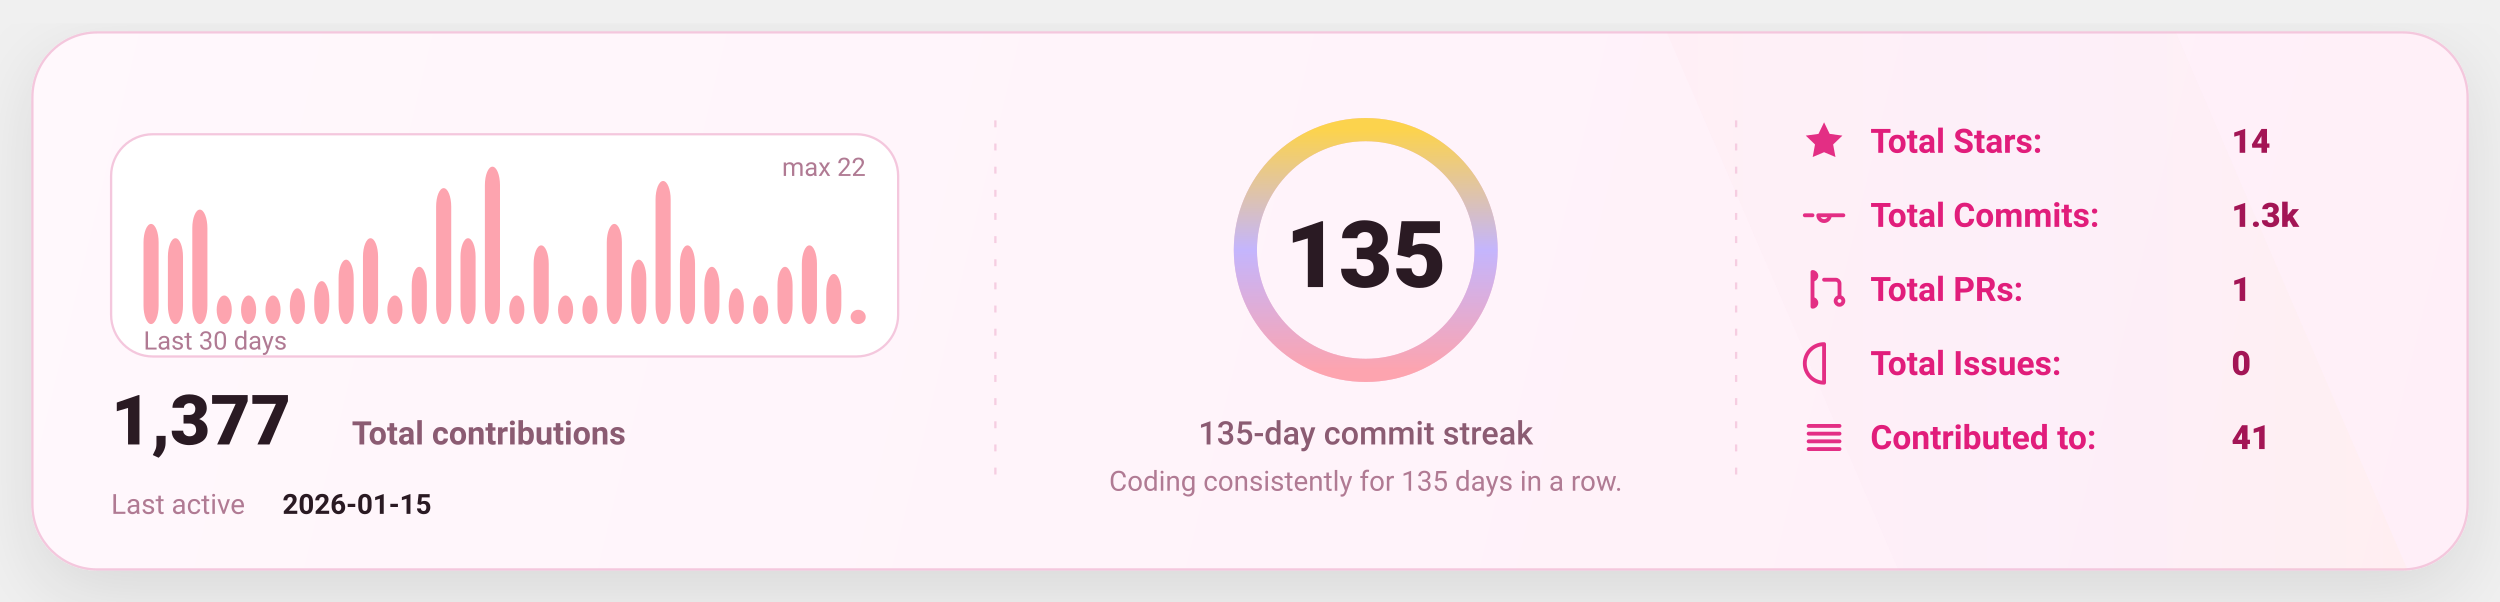
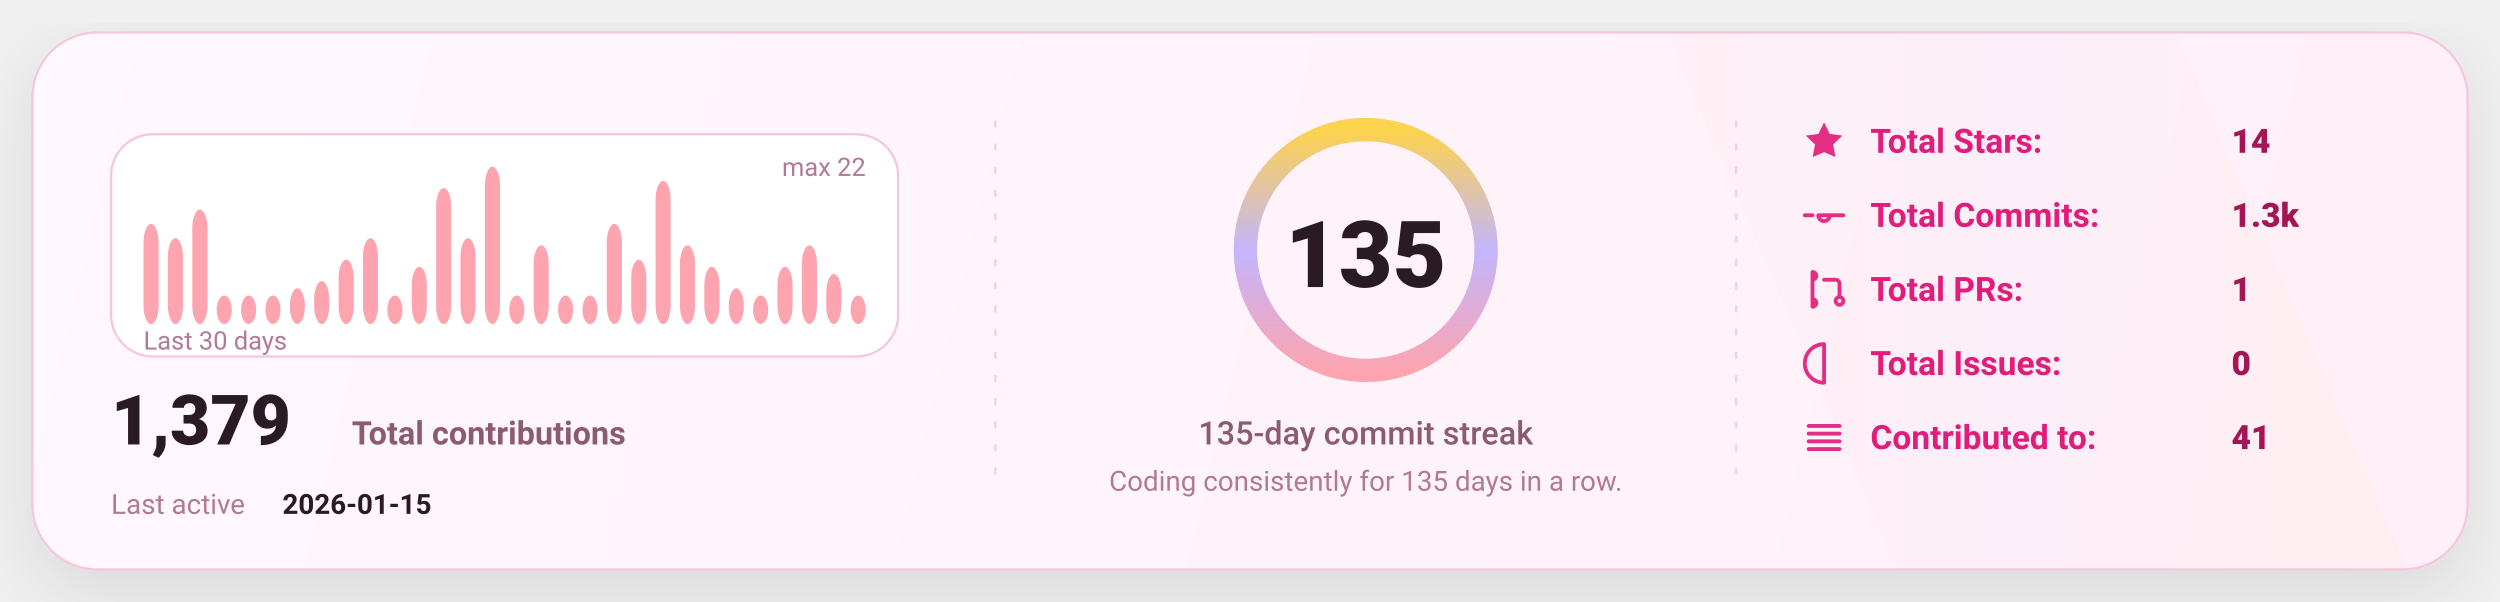
<svg xmlns="http://www.w3.org/2000/svg" width="1080" height="260" viewBox="0 0 1080 260" fill="none" role="img" aria-label="GitHub stats card">
  <defs>
    <linearGradient id="bg" x1="0" y1="0" x2="1080" y2="260" gradientUnits="userSpaceOnUse">
      <stop stop-color="#FFF8FC" />
      <stop offset="1" stop-color="#FFEFF8" />
    </linearGradient>
    <linearGradient id="accent" x1="0" y1="0" x2="1" y2="0">
      <stop offset="0" stop-color="#FDA4AF" />
      <stop offset="0.5" stop-color="#C4B5FD" />
      <stop offset="1" stop-color="#FCD34D" />
    </linearGradient>
    <linearGradient id="chartFill" x1="0" y1="0" x2="0" y2="1">
      <stop stop-color="#FDA4AF" stop-opacity="0.18" />
      <stop offset="1" stop-color="#FDA4AF" stop-opacity="0" />
    </linearGradient>
    <filter id="shadow" x="-20%" y="-20%" width="140%" height="140%">
      <feDropShadow dx="0" dy="10" stdDeviation="16" flood-color="#000000" flood-opacity="0.1" />
    </filter>
    <style>
      text { font-family: "Comic Sans MS","Trebuchet MS","Segoe UI",system-ui,-apple-system,Roboto,Helvetica,Arial,sans-serif; dominant-baseline: alphabetic; }
    </style>
  </defs>
  <rect x="14" y="14" width="1052" height="232" rx="28" fill="url(#bg)" stroke="#F4C7DD" stroke-width="1" filter="url(#shadow)" />
  <path d="M720 14     L940 14     L1040 246     L820 246 Z" fill="url(#accent)" opacity="0.04" />
  <line x1="430" y1="52" x2="430" y2="208" stroke="#F4C7DD" stroke-width="1" stroke-dasharray="3 7" opacity="0.85" />
  <line x1="430" y1="52" x2="430" y2="208" stroke="url(#accent)" stroke-width="1.4" stroke-dasharray="2 7" opacity="0.65" />
  <line x1="750" y1="52" x2="750" y2="208" stroke="#F4C7DD" stroke-width="1" stroke-dasharray="3 7" opacity="0.85" />
  <line x1="750" y1="52" x2="750" y2="208" stroke="url(#accent)" stroke-width="1.4" stroke-dasharray="2 7" opacity="0.65" />
  <g transform="translate(48,58)">
    <rect x="0" y="0" width="340" height="96" rx="18" fill="#FFFFFF" stroke="#F4C7DD" />
    <rect x="14.00" y="38.73" width="6.53" height="43.27" rx="8.00" fill="#FDA4AF" />
    <rect x="24.53" y="44.91" width="6.53" height="37.09" rx="8.00" fill="#FDA4AF" />
    <rect x="35.07" y="32.55" width="6.53" height="49.45" rx="8.00" fill="#FDA4AF" />
    <rect x="45.60" y="69.64" width="6.53" height="12.36" rx="8.00" fill="#FDA4AF" />
    <rect x="56.13" y="69.64" width="6.53" height="12.36" rx="8.00" fill="#FDA4AF" />
    <rect x="66.67" y="69.64" width="6.53" height="12.36" rx="8.00" fill="#FDA4AF" />
    <rect x="77.20" y="66.55" width="6.53" height="15.45" rx="8.00" fill="#FDA4AF" />
    <rect x="87.73" y="63.45" width="6.53" height="18.55" rx="8.00" fill="#FDA4AF" />
    <rect x="98.27" y="54.18" width="6.53" height="27.82" rx="8.00" fill="#FDA4AF" />
    <rect x="108.80" y="44.91" width="6.53" height="37.09" rx="8.00" fill="#FDA4AF" />
    <rect x="119.33" y="69.64" width="6.53" height="12.36" rx="8.00" fill="#FDA4AF" />
    <rect x="129.87" y="57.27" width="6.53" height="24.73" rx="8.00" fill="#FDA4AF" />
    <rect x="140.40" y="23.27" width="6.53" height="58.73" rx="8.00" fill="#FDA4AF" />
    <rect x="150.93" y="44.91" width="6.53" height="37.09" rx="8.00" fill="#FDA4AF" />
    <rect x="161.47" y="14.00" width="6.53" height="68.00" rx="8.00" fill="#FDA4AF" />
    <rect x="172.00" y="69.64" width="6.53" height="12.36" rx="8.00" fill="#FDA4AF" />
    <rect x="182.53" y="48.00" width="6.53" height="34.00" rx="8.00" fill="#FDA4AF" />
    <rect x="193.07" y="69.64" width="6.53" height="12.36" rx="8.00" fill="#FDA4AF" />
    <rect x="203.60" y="69.64" width="6.53" height="12.36" rx="8.00" fill="#FDA4AF" />
    <rect x="214.13" y="38.73" width="6.53" height="43.27" rx="8.00" fill="#FDA4AF" />
    <rect x="224.67" y="54.18" width="6.53" height="27.82" rx="8.00" fill="#FDA4AF" />
    <rect x="235.20" y="20.18" width="6.53" height="61.82" rx="8.00" fill="#FDA4AF" />
    <rect x="245.73" y="48.00" width="6.53" height="34.00" rx="8.00" fill="#FDA4AF" />
    <rect x="256.27" y="57.27" width="6.53" height="24.73" rx="8.00" fill="#FDA4AF" />
    <rect x="266.80" y="66.55" width="6.53" height="15.45" rx="8.00" fill="#FDA4AF" />
    <rect x="277.33" y="69.64" width="6.53" height="12.36" rx="8.00" fill="#FDA4AF" />
    <rect x="287.87" y="57.27" width="6.53" height="24.73" rx="8.00" fill="#FDA4AF" />
    <rect x="298.40" y="48.00" width="6.53" height="34.00" rx="8.00" fill="#FDA4AF" />
    <rect x="308.93" y="60.36" width="6.53" height="21.64" rx="8.00" fill="#FDA4AF" />
-     <rect x="319.47" y="75.82" width="6.53" height="6.18" rx="8.00" fill="#FDA4AF" />
+     <rect x="319.47" y="69.64" width="6.53" height="12.36" rx="8.00" fill="#FDA4AF" />
    <text x="14" y="93.00" fill="#B07A93" font-size="11">
      Last 30 days
    </text>
    <text x="326.00" y="18" text-anchor="end" fill="#B07A93" font-size="11">
      max 22
    </text>
    <g transform="translate(0,134)">
      <text x="0" y="0" fill="#2A1A23" font-size="30" font-weight="820">
-         1,377
+         1,379
      </text>
      <text x="104" y="0" fill="#8B5B72" font-size="14" font-weight="650">
        Total contributions
      </text>
      <text x="0" y="30" fill="#B07A93" font-size="12">
        Last active
      </text>
      <text x="74" y="30" fill="#2A1A23" font-size="12" font-weight="700">
        2026-01-15
      </text>
    </g>
  </g>
  <g>
    <circle cx="590" cy="108" r="52" stroke="#F4C7DD" stroke-width="10" />
    <circle cx="590" cy="108" r="52" stroke="url(#accent)" stroke-width="10" stroke-linecap="round" stroke-dasharray="326.73 326.73" transform="rotate(-90 590 108)" />
    <text x="590" y="124.00" text-anchor="middle" fill="#2A1A23" font-size="40" font-weight="900">
      135
    </text>
    <text x="590" y="192.00" text-anchor="middle" fill="#8B5B72" font-size="14" font-weight="450">
      135-day commit streak
    </text>
    <text x="590" y="212.00" text-anchor="middle" fill="#B07A93" font-size="12" font-weight="420">
      Coding consistently for 135 days in a row.
    </text>
  </g>
  <g transform="translate(778,66)">
    <g transform="translate(0,0)">
      <g transform="translate(0,-15)">
        <svg x="0" y="0" width="20" height="20" viewBox="0 0 24 24" fill="none">
          <path d="M12 2.2l2.9 6 6.6.9-4.8 4.6 1.2 6.5L12 17.7 6.1 20.2l1.2-6.5-4.8-4.6 6.6-.9L12 2.2z" fill="#E11D7B" opacity="0.92" />
        </svg>
      </g>
      <text x="30" y="0" fill="#E11D7B" font-size="14.5" font-weight="650">
            Total Stars:
          </text>
      <text x="186" y="0" fill="#A31555" font-size="14.5" font-weight="850">
            14
          </text>
    </g>
    <g transform="translate(0,32)">
      <g transform="translate(0,-15)">
        <svg x="0" y="0" width="20" height="20" viewBox="0 0 24 24" fill="none">
          <path d="M9 12a3 3 0 1 0 6 0Zm-7 0h4m8 0h8" stroke="#E11D7B" stroke-width="2" stroke-linecap="round" stroke-linejoin="round" opacity="0.92" />
        </svg>
      </g>
      <text x="30" y="0" fill="#E11D7B" font-size="14.5" font-weight="650">
            Total Commits:
          </text>
      <text x="186" y="0" fill="#A31555" font-size="14.5" font-weight="850">
            1.3k
          </text>
    </g>
    <g transform="translate(0,64)">
      <g transform="translate(0,-15)">
        <svg x="0" y="0" width="20" height="20" viewBox="0 0 24 24" fill="none">
          <path d="M6 4v16m0-13a2 2 0 1 0 0-4Zm0 14a2 2 0 1 0 0-4Zm6-14h6a2 2 0 0 1 2 2v7m0 0a2 2 0 1 0 0 4 2 2 0 0 0 0-4Z" stroke="#E11D7B" stroke-width="2" stroke-linecap="round" stroke-linejoin="round" opacity="0.92" />
        </svg>
      </g>
      <text x="30" y="0" fill="#E11D7B" font-size="14.5" font-weight="650">
            Total PRs:
          </text>
      <text x="186" y="0" fill="#A31555" font-size="14.5" font-weight="850">
            1
          </text>
    </g>
    <g transform="translate(0,96)">
      <g transform="translate(0,-15)">
        <svg x="0" y="0" width="20" height="20" viewBox="0 0 24 24" fill="none">
          <path d="M12 2a10 10 0 1 0 0 20Zm0 6v6m0 4h.01" stroke="#E11D7B" stroke-width="2" stroke-linecap="round" stroke-linejoin="round" opacity="0.92" />
        </svg>
      </g>
      <text x="30" y="0" fill="#E11D7B" font-size="14.5" font-weight="650">
            Total Issues:
          </text>
      <text x="186" y="0" fill="#A31555" font-size="14.5" font-weight="850">
            0
          </text>
    </g>
    <g transform="translate(0,128)">
      <g transform="translate(0,-15)">
        <svg x="0" y="0" width="20" height="20" viewBox="0 0 24 24" fill="none">
          <path d="M4 6h16M4 10h16M4 14h16M4 18h16" stroke="#E11D7B" stroke-width="2" stroke-linecap="round" stroke-linejoin="round" opacity="0.92" />
        </svg>
      </g>
      <text x="30" y="0" fill="#E11D7B" font-size="14.5" font-weight="650">
            Contributed to:
          </text>
      <text x="186" y="0" fill="#A31555" font-size="14.5" font-weight="850">
            41
          </text>
    </g>
  </g>
</svg>
